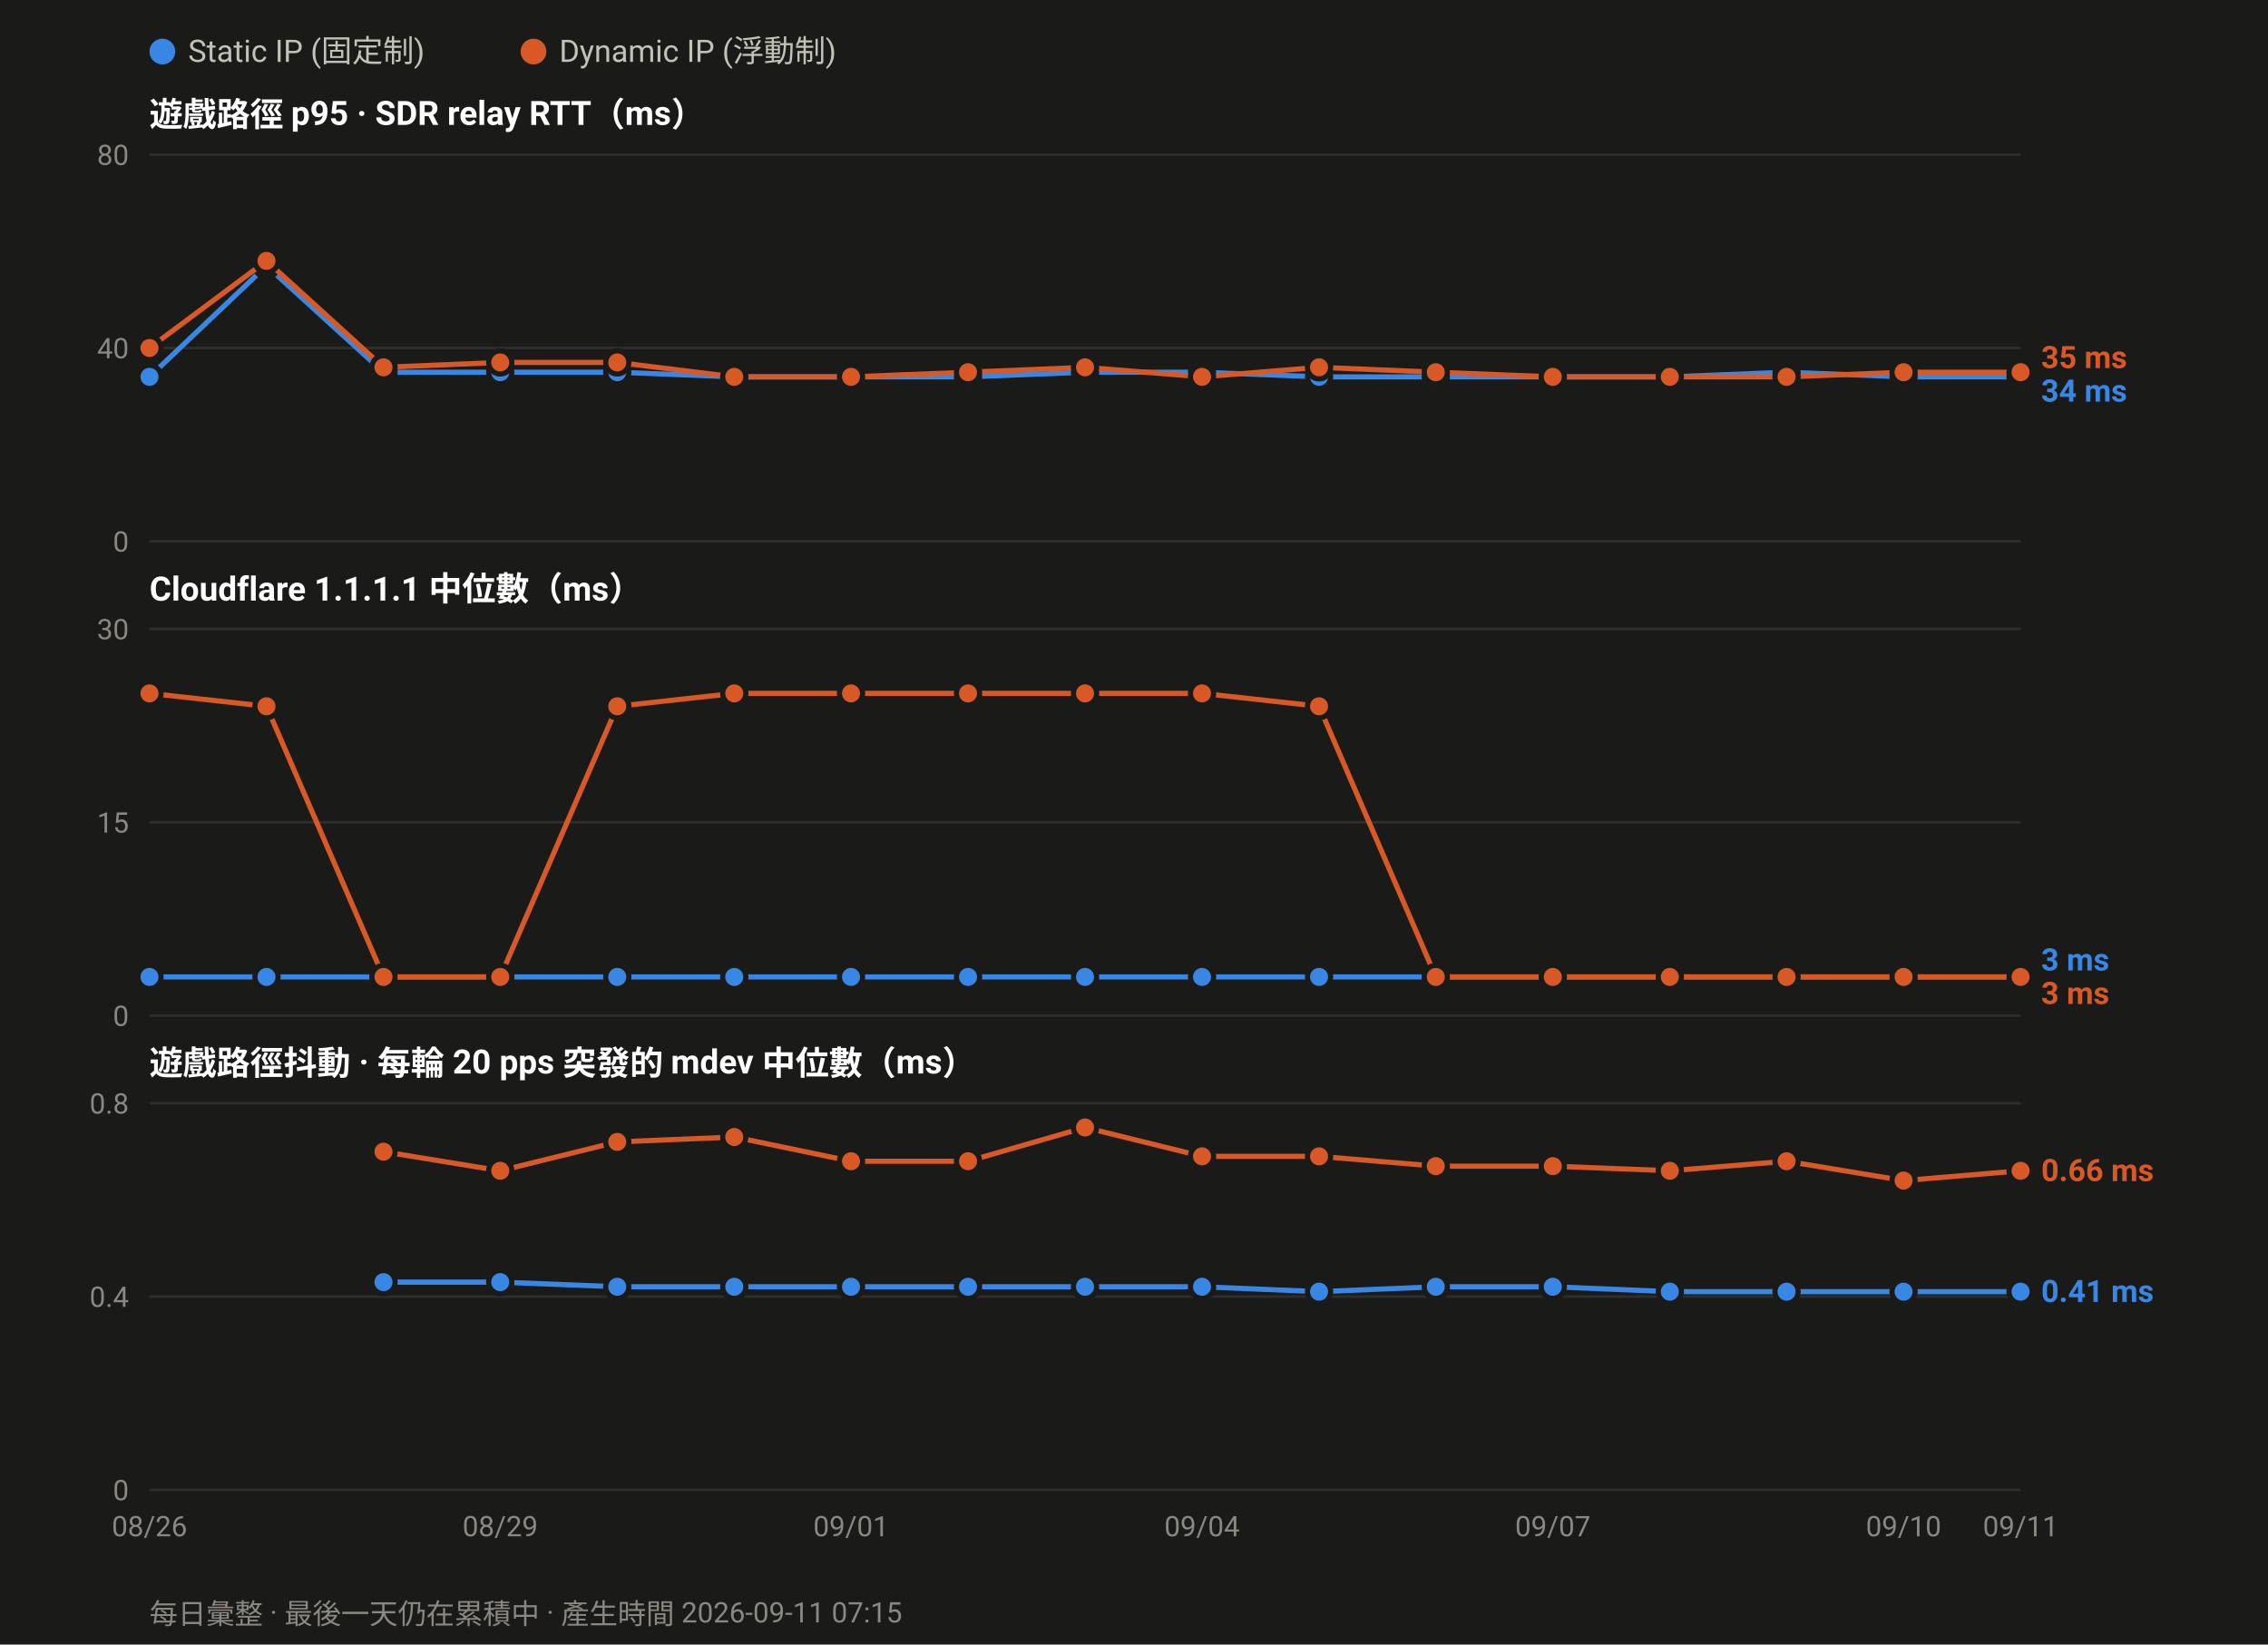
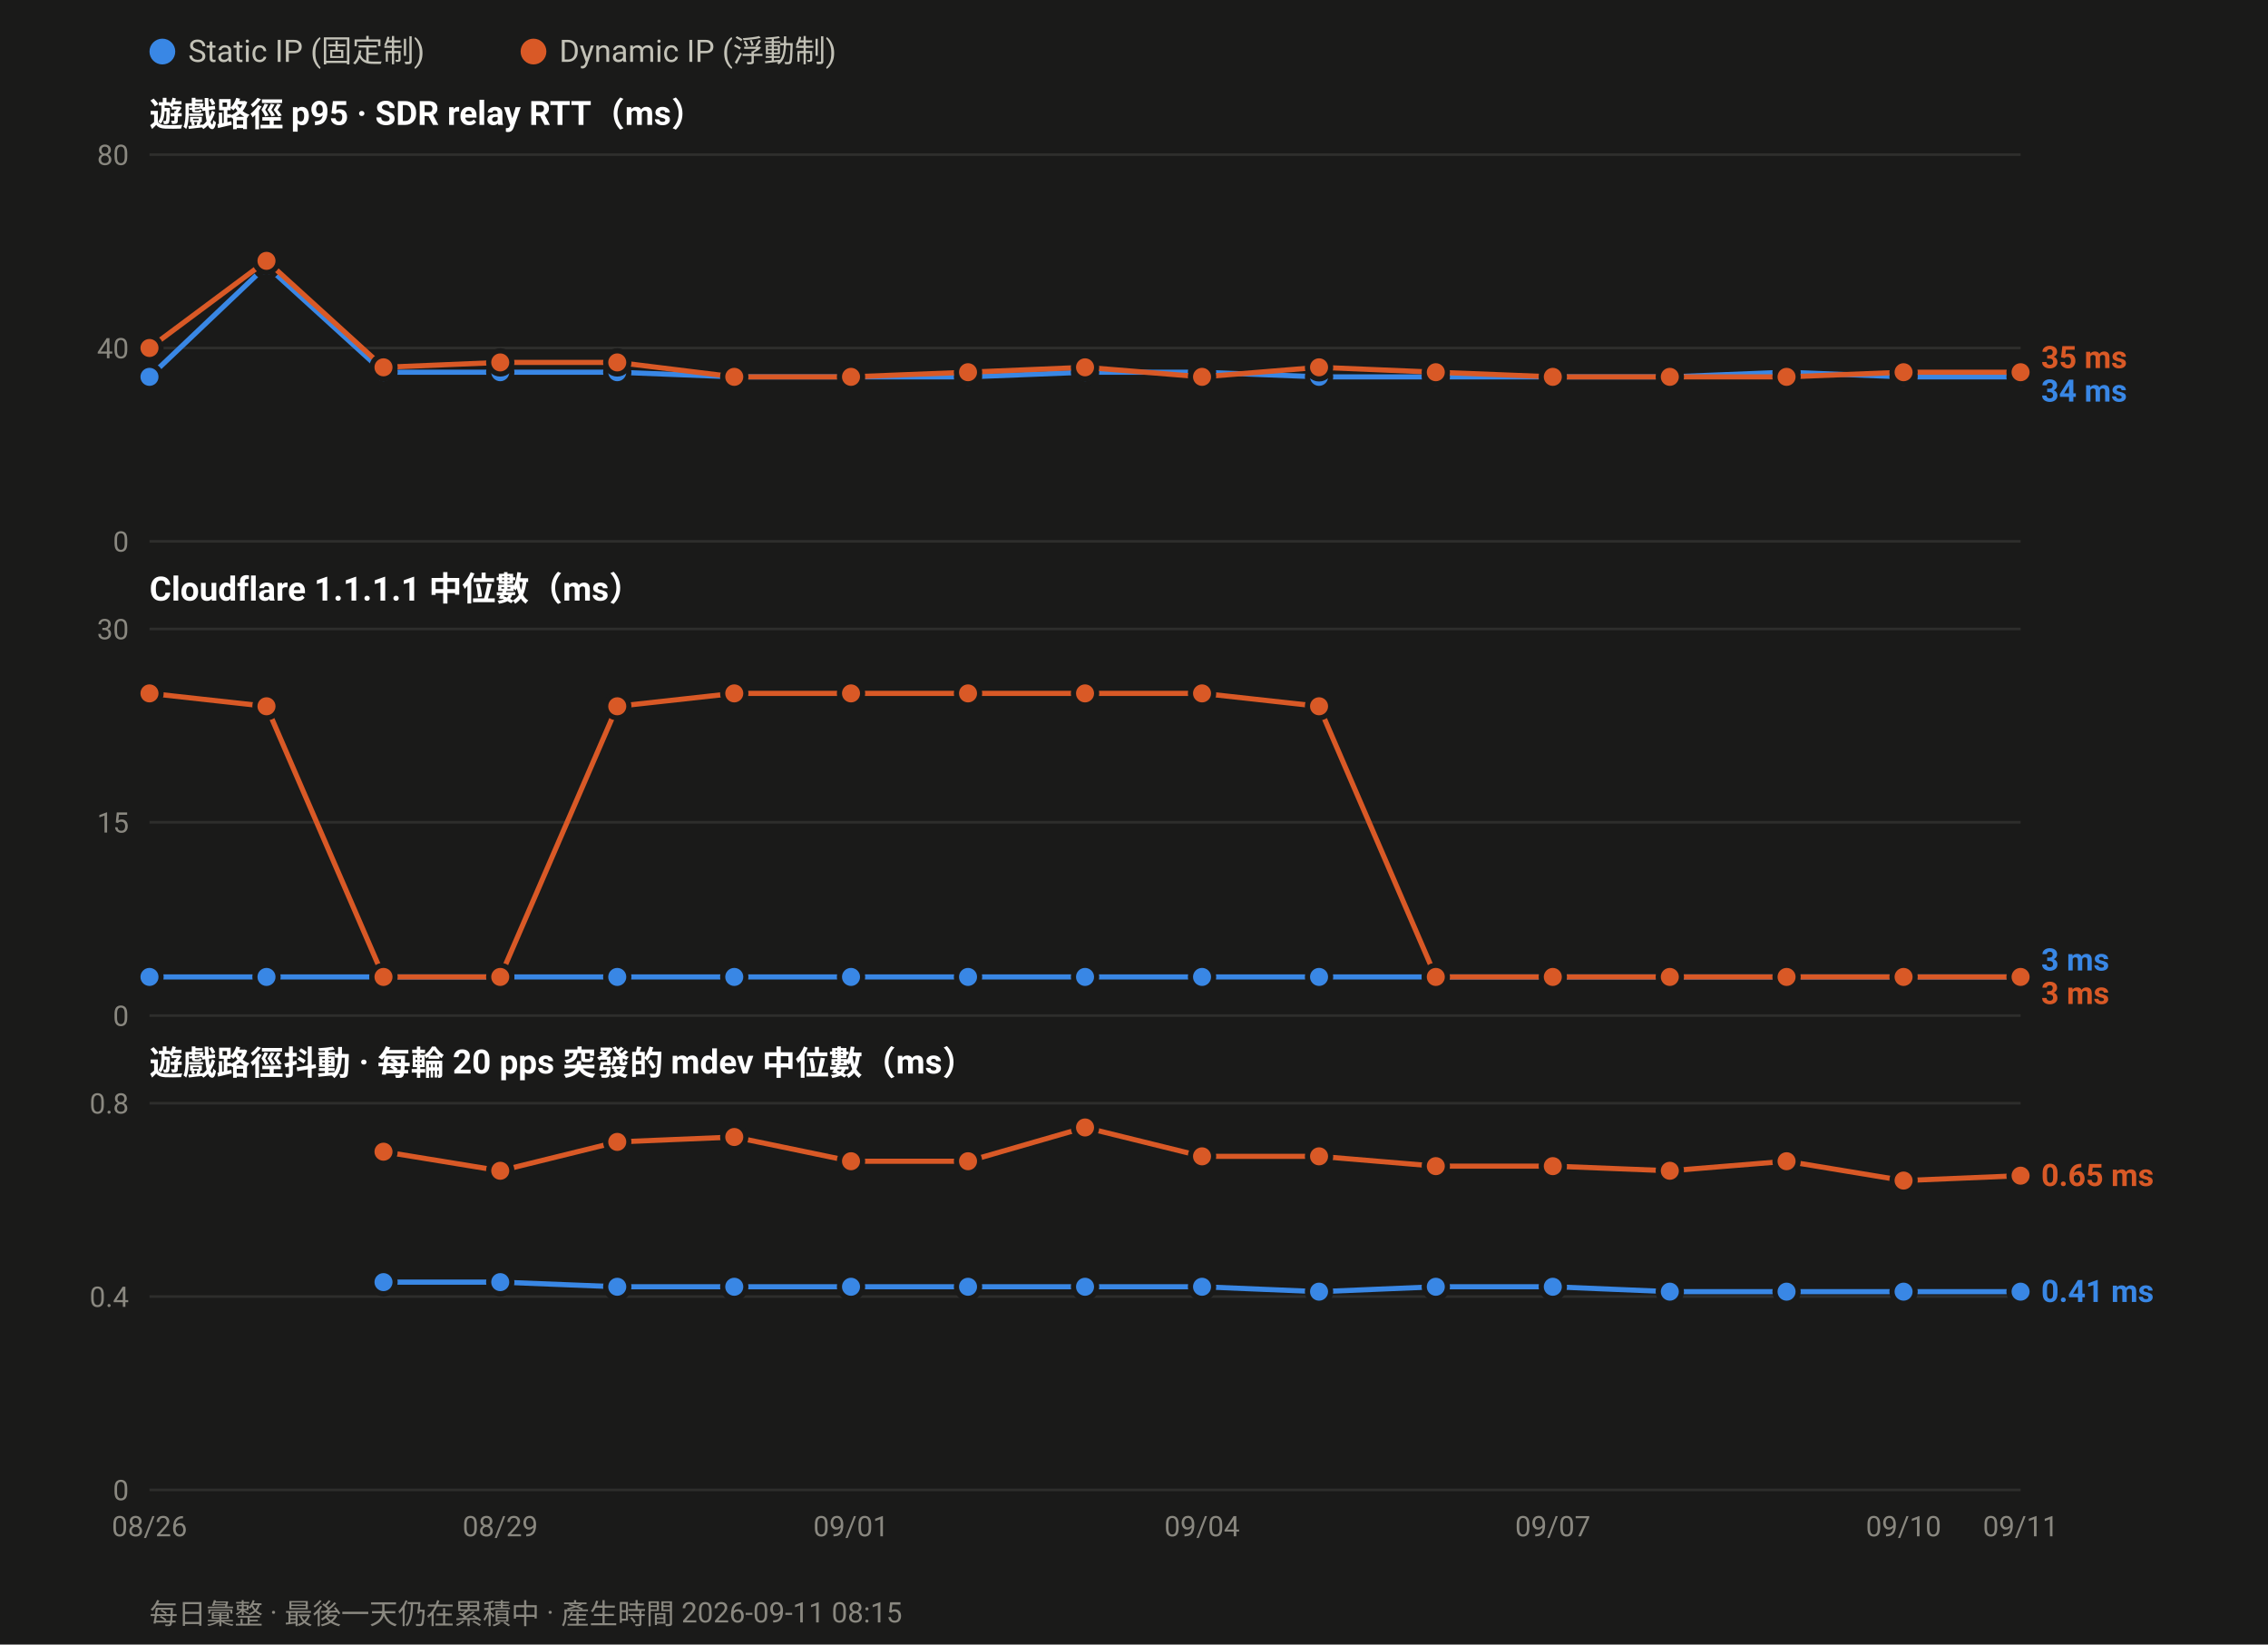
<svg xmlns="http://www.w3.org/2000/svg" width="880" height="638" viewBox="0 0 880 638" font-family="ui-sans-serif,-apple-system,Segoe UI,Roboto,Helvetica,Arial,sans-serif">
  <rect width="880" height="638" fill="#1a1a19" />
  <circle cx="63.0" cy="20" r="5" fill="#3987e5" />
  <text x="73.0" y="24" font-size="12" fill="#c3c2b7">Static IP (固定制)</text>
  <circle cx="207.0" cy="20" r="5" fill="#d95926" />
  <text x="217.0" y="24" font-size="12" fill="#c3c2b7">Dynamic IP (浮動制)</text>
  <text x="58" y="49.0" font-size="13" font-weight="600" fill="#ffffff">遊戲路徑 p95 · SDR relay RTT（ms）</text>
  <line x1="58" y1="210.0" x2="784.0" y2="210.0" stroke="#2e2e2c" stroke-width="1" />
  <text x="50" y="214.0" font-size="11" text-anchor="end" fill="#8a8880">0</text>
  <line x1="58" y1="135.0" x2="784.0" y2="135.0" stroke="#2e2e2c" stroke-width="1" />
  <text x="50" y="139.0" font-size="11" text-anchor="end" fill="#8a8880">40</text>
  <line x1="58" y1="60.0" x2="784.0" y2="60.0" stroke="#2e2e2c" stroke-width="1" />
  <text x="50" y="64.0" font-size="11" text-anchor="end" fill="#8a8880">80</text>
  <polyline fill="none" stroke="#3987e5" stroke-width="2" stroke-linejoin="round" points="58.0,146.2 103.4,103.1 148.8,144.4 194.1,144.4 239.5,144.4 284.9,146.2 330.2,146.2 375.6,146.2 421.0,144.4 466.4,144.4 511.8,146.2 557.1,146.2 602.5,146.2 647.9,146.2 693.2,144.4 738.6,146.2 784.0,146.2" />
  <circle cx="58.0" cy="146.2" r="4.5" fill="#3987e5" stroke="#1a1a19" stroke-width="2" />
  <circle cx="103.4" cy="103.1" r="4.5" fill="#3987e5" stroke="#1a1a19" stroke-width="2" />
  <circle cx="148.8" cy="144.4" r="4.5" fill="#3987e5" stroke="#1a1a19" stroke-width="2" />
  <circle cx="194.1" cy="144.4" r="4.5" fill="#3987e5" stroke="#1a1a19" stroke-width="2" />
  <circle cx="239.5" cy="144.4" r="4.5" fill="#3987e5" stroke="#1a1a19" stroke-width="2" />
  <circle cx="284.9" cy="146.2" r="4.5" fill="#3987e5" stroke="#1a1a19" stroke-width="2" />
  <circle cx="330.2" cy="146.2" r="4.5" fill="#3987e5" stroke="#1a1a19" stroke-width="2" />
  <circle cx="375.6" cy="146.2" r="4.5" fill="#3987e5" stroke="#1a1a19" stroke-width="2" />
  <circle cx="421.0" cy="144.4" r="4.5" fill="#3987e5" stroke="#1a1a19" stroke-width="2" />
  <circle cx="466.4" cy="144.4" r="4.5" fill="#3987e5" stroke="#1a1a19" stroke-width="2" />
  <circle cx="511.8" cy="146.2" r="4.5" fill="#3987e5" stroke="#1a1a19" stroke-width="2" />
  <circle cx="557.1" cy="146.2" r="4.5" fill="#3987e5" stroke="#1a1a19" stroke-width="2" />
  <circle cx="602.5" cy="146.2" r="4.5" fill="#3987e5" stroke="#1a1a19" stroke-width="2" />
  <circle cx="647.9" cy="146.2" r="4.5" fill="#3987e5" stroke="#1a1a19" stroke-width="2" />
  <circle cx="693.2" cy="144.4" r="4.5" fill="#3987e5" stroke="#1a1a19" stroke-width="2" />
  <circle cx="738.6" cy="146.2" r="4.5" fill="#3987e5" stroke="#1a1a19" stroke-width="2" />
  <circle cx="784.0" cy="146.2" r="4.5" fill="#3987e5" stroke="#1a1a19" stroke-width="2" />
  <polyline fill="none" stroke="#d95926" stroke-width="2" stroke-linejoin="round" points="58.0,135.0 103.4,101.2 148.8,142.5 194.1,140.6 239.5,140.6 284.9,146.2 330.2,146.2 375.6,144.4 421.0,142.5 466.4,146.2 511.8,142.5 557.1,144.4 602.5,146.2 647.9,146.2 693.2,146.2 738.6,144.4 784.0,144.4" />
  <circle cx="58.0" cy="135.0" r="4.5" fill="#d95926" stroke="#1a1a19" stroke-width="2" />
  <circle cx="103.4" cy="101.2" r="4.5" fill="#d95926" stroke="#1a1a19" stroke-width="2" />
  <circle cx="148.8" cy="142.5" r="4.5" fill="#d95926" stroke="#1a1a19" stroke-width="2" />
  <circle cx="194.1" cy="140.6" r="4.5" fill="#d95926" stroke="#1a1a19" stroke-width="2" />
  <circle cx="239.5" cy="140.6" r="4.5" fill="#d95926" stroke="#1a1a19" stroke-width="2" />
  <circle cx="284.9" cy="146.2" r="4.5" fill="#d95926" stroke="#1a1a19" stroke-width="2" />
  <circle cx="330.2" cy="146.2" r="4.5" fill="#d95926" stroke="#1a1a19" stroke-width="2" />
  <circle cx="375.6" cy="144.4" r="4.5" fill="#d95926" stroke="#1a1a19" stroke-width="2" />
  <circle cx="421.0" cy="142.5" r="4.5" fill="#d95926" stroke="#1a1a19" stroke-width="2" />
  <circle cx="466.4" cy="146.2" r="4.5" fill="#d95926" stroke="#1a1a19" stroke-width="2" />
  <circle cx="511.8" cy="142.5" r="4.5" fill="#d95926" stroke="#1a1a19" stroke-width="2" />
  <circle cx="557.1" cy="144.4" r="4.5" fill="#d95926" stroke="#1a1a19" stroke-width="2" />
  <circle cx="602.5" cy="146.2" r="4.5" fill="#d95926" stroke="#1a1a19" stroke-width="2" />
  <circle cx="647.9" cy="146.2" r="4.5" fill="#d95926" stroke="#1a1a19" stroke-width="2" />
  <circle cx="693.2" cy="146.2" r="4.5" fill="#d95926" stroke="#1a1a19" stroke-width="2" />
  <circle cx="738.6" cy="144.4" r="4.5" fill="#d95926" stroke="#1a1a19" stroke-width="2" />
  <circle cx="784.0" cy="144.4" r="4.5" fill="#d95926" stroke="#1a1a19" stroke-width="2" />
  <text x="792.0" y="142.8" font-size="12" font-weight="600" fill="#d95926">35 ms</text>
  <text x="792.0" y="155.8" font-size="12" font-weight="600" fill="#3987e5">34 ms</text>
  <text x="58" y="233.0" font-size="13" font-weight="600" fill="#ffffff">Cloudflare 1.1.1.1 中位數（ms）</text>
  <line x1="58" y1="394.0" x2="784.0" y2="394.0" stroke="#2e2e2c" stroke-width="1" />
  <text x="50" y="398.0" font-size="11" text-anchor="end" fill="#8a8880">0</text>
  <line x1="58" y1="319.0" x2="784.0" y2="319.0" stroke="#2e2e2c" stroke-width="1" />
  <text x="50" y="323.0" font-size="11" text-anchor="end" fill="#8a8880">15</text>
  <line x1="58" y1="244.0" x2="784.0" y2="244.0" stroke="#2e2e2c" stroke-width="1" />
  <text x="50" y="248.0" font-size="11" text-anchor="end" fill="#8a8880">30</text>
  <polyline fill="none" stroke="#3987e5" stroke-width="2" stroke-linejoin="round" points="58.0,379.0 103.4,379.0 148.8,379.0 194.1,379.0 239.5,379.0 284.9,379.0 330.2,379.0 375.6,379.0 421.0,379.0 466.4,379.0 511.8,379.0 557.1,379.0 602.5,379.0 647.9,379.0 693.2,379.0 738.6,379.0 784.0,379.0" />
  <circle cx="58.0" cy="379.0" r="4.5" fill="#3987e5" stroke="#1a1a19" stroke-width="2" />
  <circle cx="103.4" cy="379.0" r="4.5" fill="#3987e5" stroke="#1a1a19" stroke-width="2" />
  <circle cx="148.8" cy="379.0" r="4.5" fill="#3987e5" stroke="#1a1a19" stroke-width="2" />
  <circle cx="194.1" cy="379.0" r="4.5" fill="#3987e5" stroke="#1a1a19" stroke-width="2" />
  <circle cx="239.5" cy="379.0" r="4.5" fill="#3987e5" stroke="#1a1a19" stroke-width="2" />
  <circle cx="284.9" cy="379.0" r="4.5" fill="#3987e5" stroke="#1a1a19" stroke-width="2" />
  <circle cx="330.2" cy="379.0" r="4.5" fill="#3987e5" stroke="#1a1a19" stroke-width="2" />
  <circle cx="375.6" cy="379.0" r="4.5" fill="#3987e5" stroke="#1a1a19" stroke-width="2" />
  <circle cx="421.0" cy="379.0" r="4.5" fill="#3987e5" stroke="#1a1a19" stroke-width="2" />
  <circle cx="466.4" cy="379.0" r="4.5" fill="#3987e5" stroke="#1a1a19" stroke-width="2" />
  <circle cx="511.8" cy="379.0" r="4.5" fill="#3987e5" stroke="#1a1a19" stroke-width="2" />
  <circle cx="557.1" cy="379.0" r="4.5" fill="#3987e5" stroke="#1a1a19" stroke-width="2" />
  <circle cx="602.5" cy="379.0" r="4.5" fill="#3987e5" stroke="#1a1a19" stroke-width="2" />
  <circle cx="647.9" cy="379.0" r="4.5" fill="#3987e5" stroke="#1a1a19" stroke-width="2" />
  <circle cx="693.2" cy="379.0" r="4.5" fill="#3987e5" stroke="#1a1a19" stroke-width="2" />
  <circle cx="738.6" cy="379.0" r="4.5" fill="#3987e5" stroke="#1a1a19" stroke-width="2" />
  <circle cx="784.0" cy="379.0" r="4.5" fill="#3987e5" stroke="#1a1a19" stroke-width="2" />
  <polyline fill="none" stroke="#d95926" stroke-width="2" stroke-linejoin="round" points="58.0,269.0 103.4,274.0 148.8,379.0 194.1,379.0 239.5,274.0 284.9,269.0 330.2,269.0 375.6,269.0 421.0,269.0 466.4,269.0 511.8,274.0 557.1,379.0 602.5,379.0 647.9,379.0 693.2,379.0 738.6,379.0 784.0,379.0" />
  <circle cx="58.0" cy="269.0" r="4.5" fill="#d95926" stroke="#1a1a19" stroke-width="2" />
  <circle cx="103.4" cy="274.0" r="4.5" fill="#d95926" stroke="#1a1a19" stroke-width="2" />
  <circle cx="148.8" cy="379.0" r="4.5" fill="#d95926" stroke="#1a1a19" stroke-width="2" />
  <circle cx="194.1" cy="379.0" r="4.5" fill="#d95926" stroke="#1a1a19" stroke-width="2" />
  <circle cx="239.5" cy="274.0" r="4.5" fill="#d95926" stroke="#1a1a19" stroke-width="2" />
  <circle cx="284.9" cy="269.0" r="4.5" fill="#d95926" stroke="#1a1a19" stroke-width="2" />
  <circle cx="330.2" cy="269.0" r="4.5" fill="#d95926" stroke="#1a1a19" stroke-width="2" />
  <circle cx="375.6" cy="269.0" r="4.5" fill="#d95926" stroke="#1a1a19" stroke-width="2" />
  <circle cx="421.0" cy="269.0" r="4.5" fill="#d95926" stroke="#1a1a19" stroke-width="2" />
  <circle cx="466.4" cy="269.0" r="4.5" fill="#d95926" stroke="#1a1a19" stroke-width="2" />
  <circle cx="511.8" cy="274.0" r="4.5" fill="#d95926" stroke="#1a1a19" stroke-width="2" />
  <circle cx="557.1" cy="379.0" r="4.5" fill="#d95926" stroke="#1a1a19" stroke-width="2" />
  <circle cx="602.5" cy="379.0" r="4.5" fill="#d95926" stroke="#1a1a19" stroke-width="2" />
  <circle cx="647.9" cy="379.0" r="4.5" fill="#d95926" stroke="#1a1a19" stroke-width="2" />
  <circle cx="693.2" cy="379.0" r="4.5" fill="#d95926" stroke="#1a1a19" stroke-width="2" />
  <circle cx="738.6" cy="379.0" r="4.5" fill="#d95926" stroke="#1a1a19" stroke-width="2" />
  <circle cx="784.0" cy="379.0" r="4.5" fill="#d95926" stroke="#1a1a19" stroke-width="2" />
  <text x="792.0" y="376.5" font-size="12" font-weight="600" fill="#3987e5">3 ms</text>
  <text x="792.0" y="389.5" font-size="12" font-weight="600" fill="#d95926">3 ms</text>
  <text x="58" y="417.0" font-size="13" font-weight="600" fill="#ffffff">遊戲路徑抖動 · 每輪 20 pps 突發的 mdev 中位數（ms）</text>
  <line x1="58" y1="578.0" x2="784.0" y2="578.0" stroke="#2e2e2c" stroke-width="1" />
  <text x="50" y="582.0" font-size="11" text-anchor="end" fill="#8a8880">0</text>
  <line x1="58" y1="503.0" x2="784.0" y2="503.0" stroke="#2e2e2c" stroke-width="1" />
  <text x="50" y="507.0" font-size="11" text-anchor="end" fill="#8a8880">0.4</text>
  <line x1="58" y1="428.0" x2="784.0" y2="428.0" stroke="#2e2e2c" stroke-width="1" />
  <text x="50" y="432.0" font-size="11" text-anchor="end" fill="#8a8880">0.8</text>
  <polyline fill="none" stroke="#3987e5" stroke-width="2" stroke-linejoin="round" points="148.8,497.4 194.1,497.4 239.5,499.2 284.9,499.2 330.2,499.2 375.6,499.2 421.0,499.2 466.4,499.2 511.8,501.1 557.1,499.2 602.5,499.2 647.9,501.1 693.2,501.1 738.6,501.1 784.0,501.1" />
  <circle cx="148.8" cy="497.4" r="4.5" fill="#3987e5" stroke="#1a1a19" stroke-width="2" />
  <circle cx="194.1" cy="497.4" r="4.5" fill="#3987e5" stroke="#1a1a19" stroke-width="2" />
  <circle cx="239.5" cy="499.2" r="4.5" fill="#3987e5" stroke="#1a1a19" stroke-width="2" />
  <circle cx="284.9" cy="499.2" r="4.5" fill="#3987e5" stroke="#1a1a19" stroke-width="2" />
  <circle cx="330.2" cy="499.2" r="4.5" fill="#3987e5" stroke="#1a1a19" stroke-width="2" />
  <circle cx="375.6" cy="499.2" r="4.5" fill="#3987e5" stroke="#1a1a19" stroke-width="2" />
  <circle cx="421.0" cy="499.2" r="4.5" fill="#3987e5" stroke="#1a1a19" stroke-width="2" />
  <circle cx="466.4" cy="499.2" r="4.5" fill="#3987e5" stroke="#1a1a19" stroke-width="2" />
  <circle cx="511.8" cy="501.1" r="4.5" fill="#3987e5" stroke="#1a1a19" stroke-width="2" />
  <circle cx="557.1" cy="499.2" r="4.5" fill="#3987e5" stroke="#1a1a19" stroke-width="2" />
  <circle cx="602.5" cy="499.2" r="4.5" fill="#3987e5" stroke="#1a1a19" stroke-width="2" />
  <circle cx="647.9" cy="501.1" r="4.5" fill="#3987e5" stroke="#1a1a19" stroke-width="2" />
  <circle cx="693.2" cy="501.1" r="4.5" fill="#3987e5" stroke="#1a1a19" stroke-width="2" />
  <circle cx="738.6" cy="501.1" r="4.5" fill="#3987e5" stroke="#1a1a19" stroke-width="2" />
  <circle cx="784.0" cy="501.1" r="4.5" fill="#3987e5" stroke="#1a1a19" stroke-width="2" />
-   <polyline fill="none" stroke="#d95926" stroke-width="2" stroke-linejoin="round" points="148.8,446.8 194.1,454.2 239.5,443.0 284.9,441.1 330.2,450.5 375.6,450.5 421.0,437.4 466.4,448.6 511.8,448.6 557.1,452.4 602.5,452.4 647.9,454.2 693.2,450.5 738.6,458.0 784.0,454.2" />
+   <polyline fill="none" stroke="#d95926" stroke-width="2" stroke-linejoin="round" points="148.8,446.8 194.1,454.2 239.5,443.0 284.9,441.1 330.2,450.5 375.6,450.5 421.0,437.4 466.4,448.6 511.8,448.6 557.1,452.4 602.5,452.4 647.9,454.2 693.2,450.5 738.6,458.0 784.0,456.1" />
  <circle cx="148.8" cy="446.8" r="4.5" fill="#d95926" stroke="#1a1a19" stroke-width="2" />
  <circle cx="194.1" cy="454.2" r="4.5" fill="#d95926" stroke="#1a1a19" stroke-width="2" />
  <circle cx="239.5" cy="443.0" r="4.5" fill="#d95926" stroke="#1a1a19" stroke-width="2" />
  <circle cx="284.9" cy="441.1" r="4.5" fill="#d95926" stroke="#1a1a19" stroke-width="2" />
  <circle cx="330.2" cy="450.5" r="4.5" fill="#d95926" stroke="#1a1a19" stroke-width="2" />
  <circle cx="375.6" cy="450.5" r="4.5" fill="#d95926" stroke="#1a1a19" stroke-width="2" />
  <circle cx="421.0" cy="437.4" r="4.5" fill="#d95926" stroke="#1a1a19" stroke-width="2" />
  <circle cx="466.4" cy="448.6" r="4.5" fill="#d95926" stroke="#1a1a19" stroke-width="2" />
  <circle cx="511.8" cy="448.6" r="4.5" fill="#d95926" stroke="#1a1a19" stroke-width="2" />
  <circle cx="557.1" cy="452.4" r="4.5" fill="#d95926" stroke="#1a1a19" stroke-width="2" />
  <circle cx="602.5" cy="452.4" r="4.5" fill="#d95926" stroke="#1a1a19" stroke-width="2" />
  <circle cx="647.9" cy="454.2" r="4.5" fill="#d95926" stroke="#1a1a19" stroke-width="2" />
  <circle cx="693.2" cy="450.5" r="4.5" fill="#d95926" stroke="#1a1a19" stroke-width="2" />
  <circle cx="738.6" cy="458.0" r="4.5" fill="#d95926" stroke="#1a1a19" stroke-width="2" />
-   <circle cx="784.0" cy="454.2" r="4.5" fill="#d95926" stroke="#1a1a19" stroke-width="2" />
-   <text x="792.0" y="458.2" font-size="12" font-weight="600" fill="#d95926">0.66 ms</text>
+   <circle cx="784.0" cy="456.1" r="4.5" fill="#d95926" stroke="#1a1a19" stroke-width="2" />
+   <text x="792.0" y="460.1" font-size="12" font-weight="600" fill="#d95926">0.65 ms</text>
  <text x="792.0" y="505.1" font-size="12" font-weight="600" fill="#3987e5">0.41 ms</text>
  <text x="58.0" y="596.0" font-size="11" text-anchor="middle" fill="#8a8880">08/26</text>
  <text x="194.1" y="596.0" font-size="11" text-anchor="middle" fill="#8a8880">08/29</text>
  <text x="330.2" y="596.0" font-size="11" text-anchor="middle" fill="#8a8880">09/01</text>
  <text x="466.4" y="596.0" font-size="11" text-anchor="middle" fill="#8a8880">09/04</text>
  <text x="602.5" y="596.0" font-size="11" text-anchor="middle" fill="#8a8880">09/07</text>
  <text x="738.6" y="596.0" font-size="11" text-anchor="middle" fill="#8a8880">09/10</text>
  <text x="784.0" y="596.0" font-size="11" text-anchor="middle" fill="#8a8880">09/11</text>
-   <text x="58" y="630" font-size="11" fill="#8a8880">每日彙整 · 最後一天仍在累積中 · 產生時間 2026-09-11 07:15</text>
+   <text x="58" y="630" font-size="11" fill="#8a8880">每日彙整 · 最後一天仍在累積中 · 產生時間 2026-09-11 08:15</text>
</svg>
